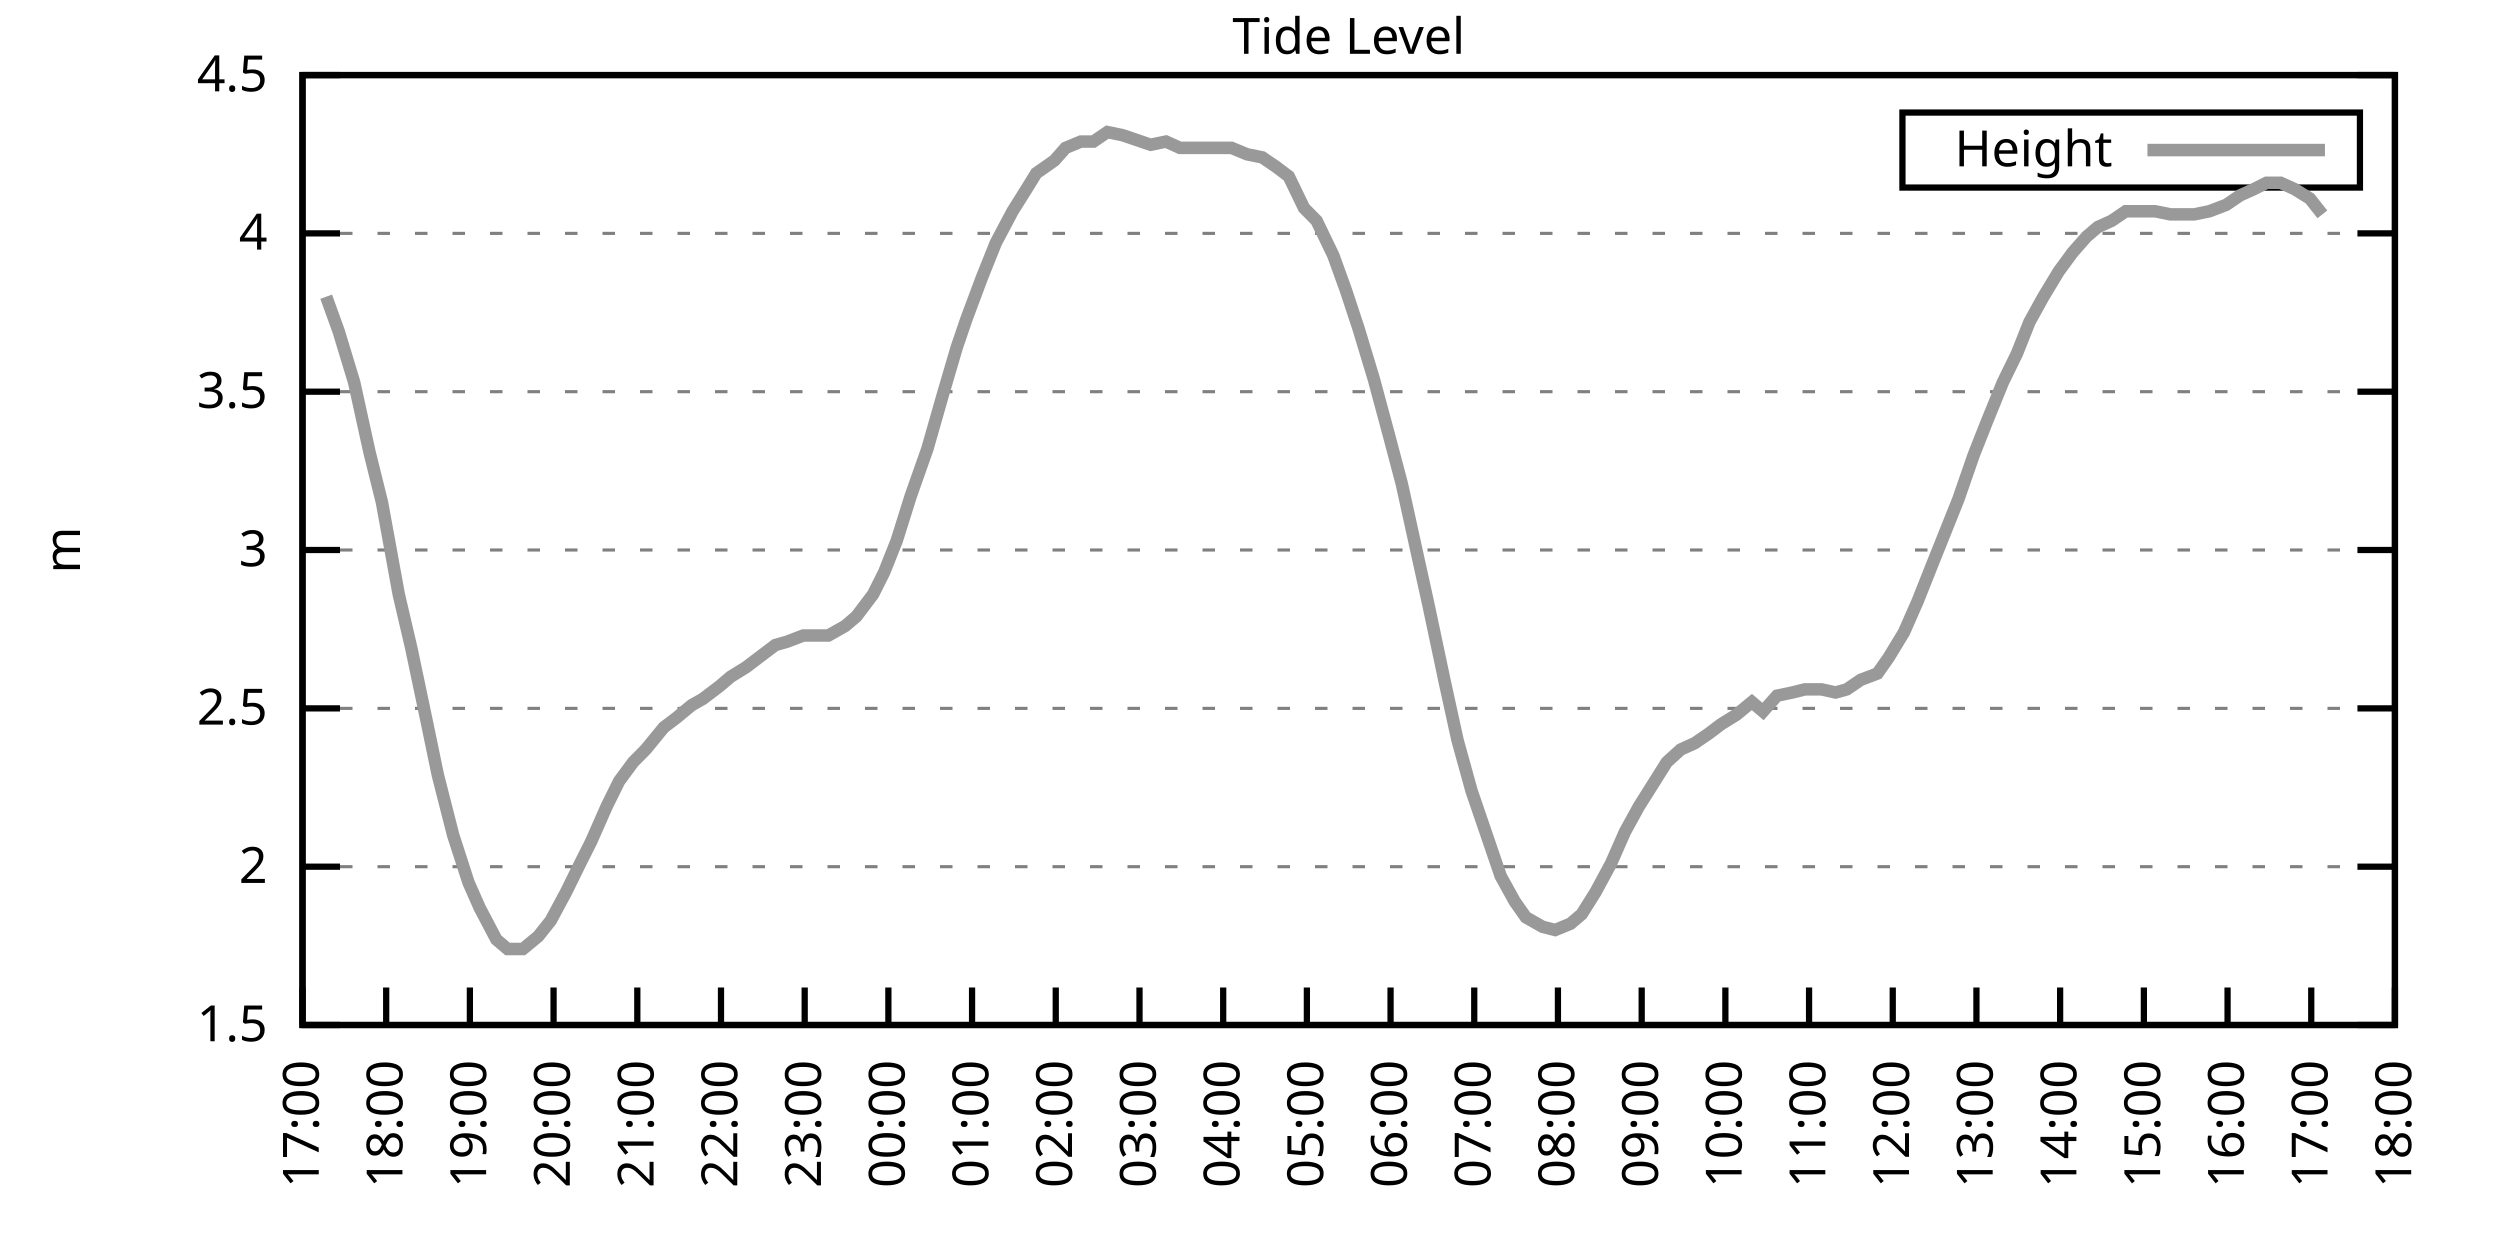
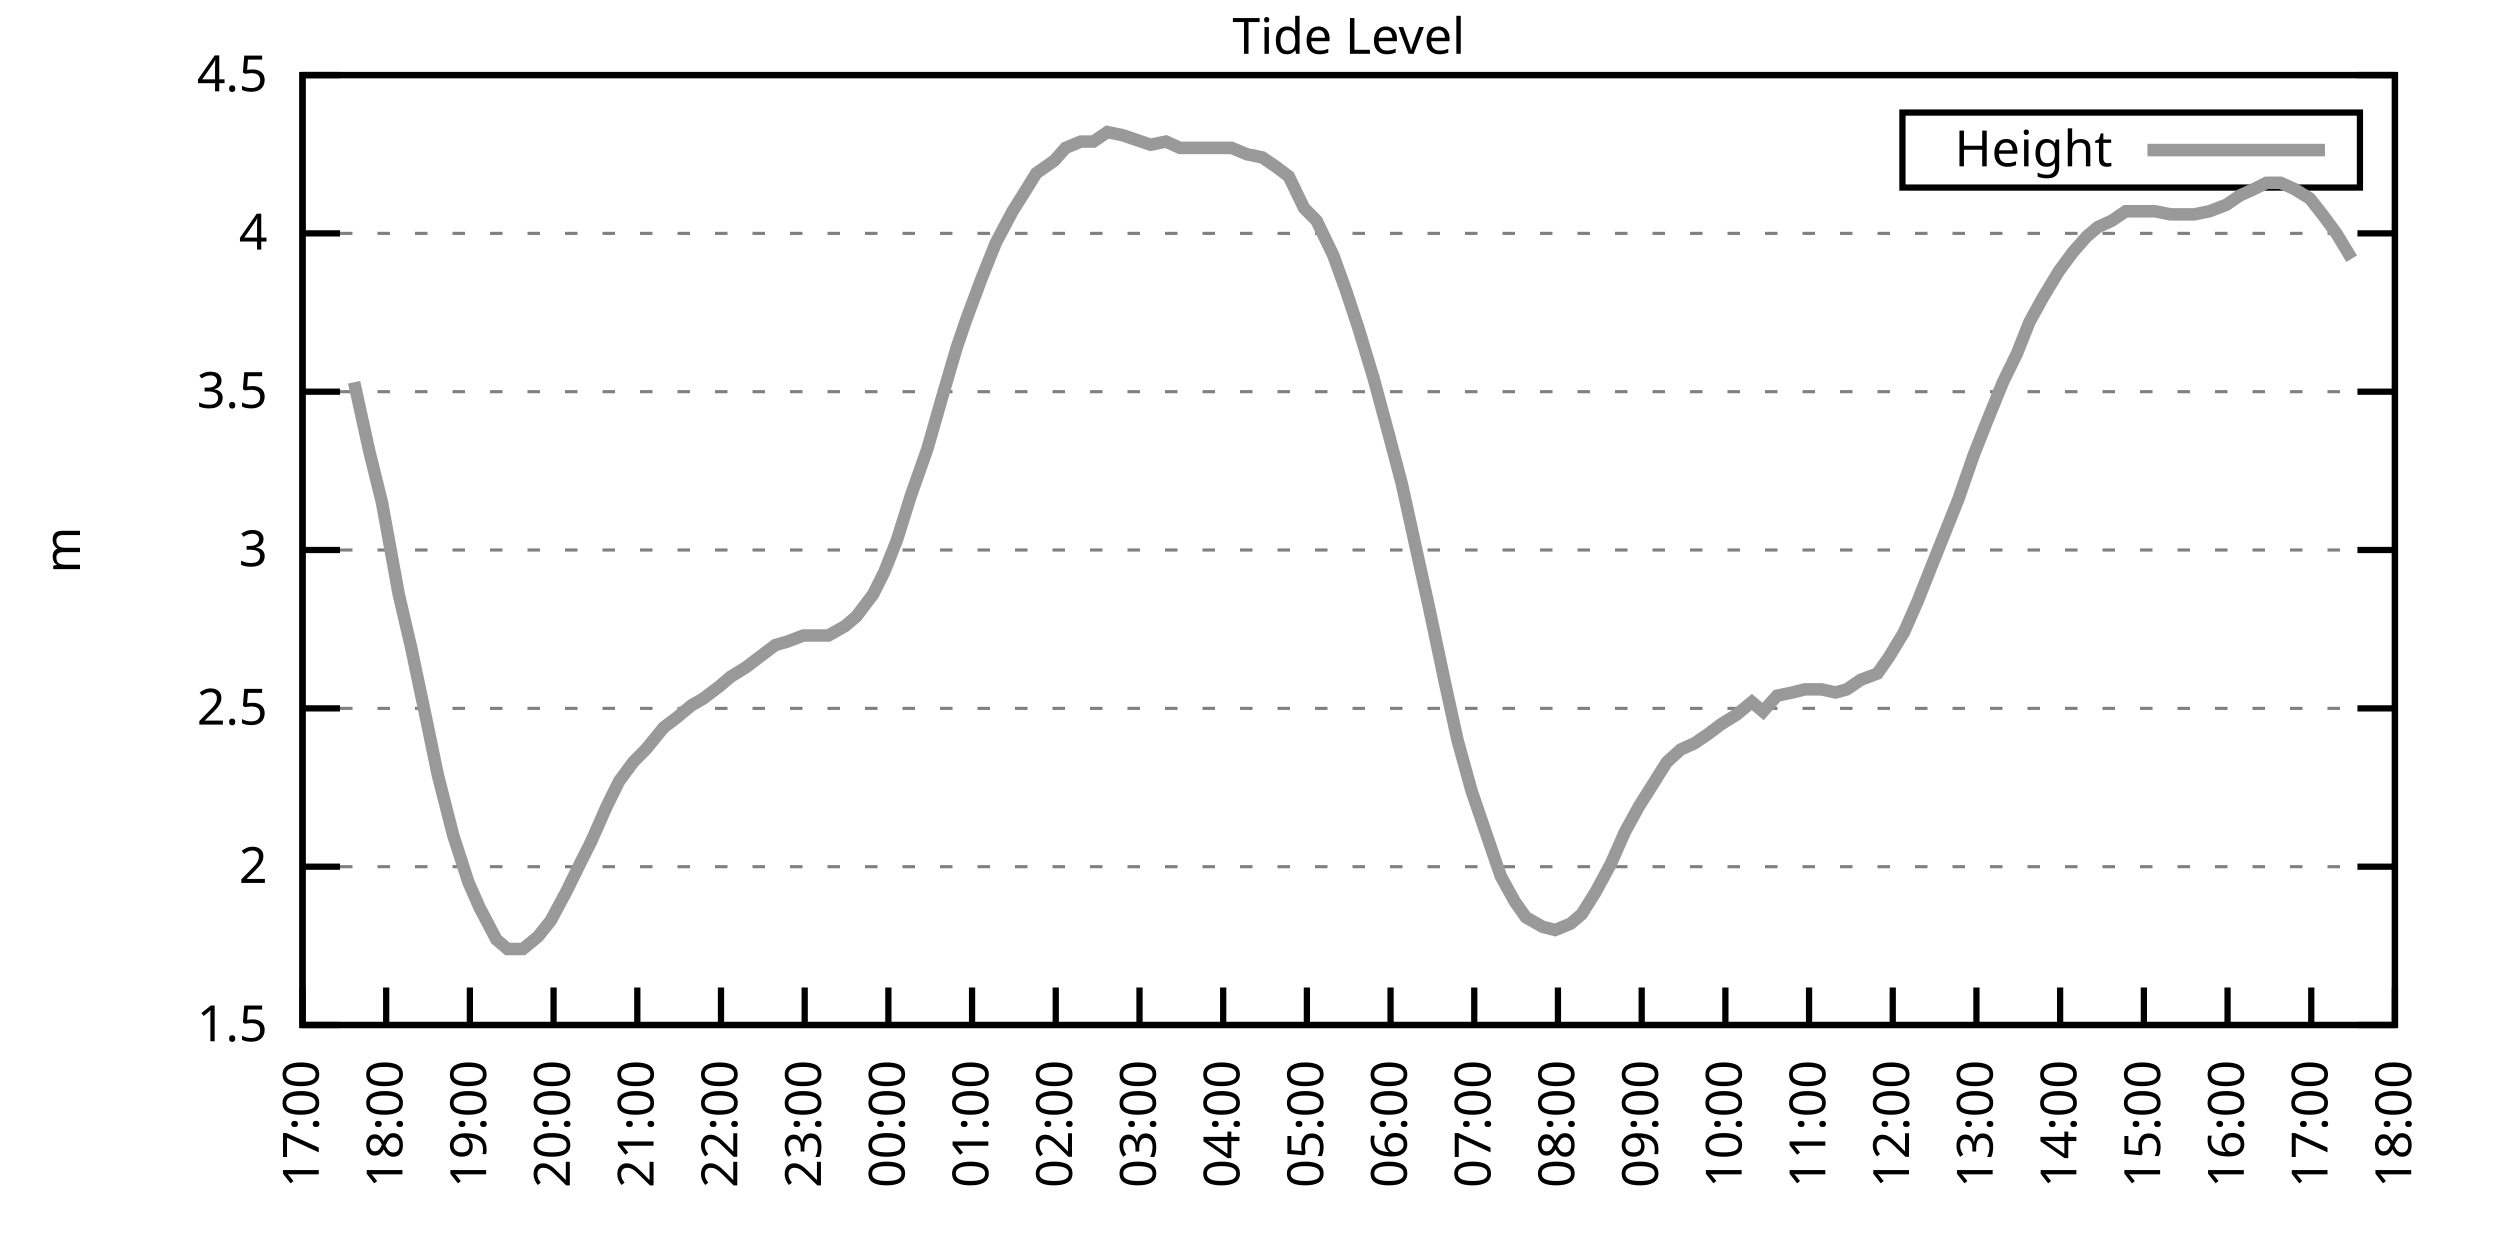
<svg xmlns="http://www.w3.org/2000/svg" xmlns:xlink="http://www.w3.org/1999/xlink" width="400" height="200" viewBox="0 0 400 200">
  <g id="gnuplot_canvas">
    <rect x="0" y="0" width="400" height="200" fill="none" />
    <defs>
      <circle id="gpDot" r="0.5" stroke-width="0.5" stroke="currentColor" />
      <path id="gpPt0" stroke-width="0.333" stroke="currentColor" d="M-1,0 h2 M0,-1 v2" />
      <path id="gpPt1" stroke-width="0.333" stroke="currentColor" d="M-1,-1 L1,1 M1,-1 L-1,1" />
      <path id="gpPt2" stroke-width="0.333" stroke="currentColor" d="M-1,0 L1,0 M0,-1 L0,1 M-1,-1 L1,1 M-1,1 L1,-1" />
      <rect id="gpPt3" stroke-width="0.333" stroke="currentColor" x="-1" y="-1" width="2" height="2" />
      <rect id="gpPt4" stroke-width="0.333" stroke="currentColor" fill="currentColor" x="-1" y="-1" width="2" height="2" />
      <circle id="gpPt5" stroke-width="0.333" stroke="currentColor" cx="0" cy="0" r="1" />
      <use xlink:href="#gpPt5" id="gpPt6" fill="currentColor" stroke="none" />
      <path id="gpPt7" stroke-width="0.333" stroke="currentColor" d="M0,-1.33 L-1.33,0.67 L1.33,0.67 z" />
      <use xlink:href="#gpPt7" id="gpPt8" fill="currentColor" stroke="none" />
      <use xlink:href="#gpPt7" id="gpPt9" stroke="currentColor" transform="rotate(180)" />
      <use xlink:href="#gpPt9" id="gpPt10" fill="currentColor" stroke="none" />
      <use xlink:href="#gpPt3" id="gpPt11" stroke="currentColor" transform="rotate(45)" />
      <use xlink:href="#gpPt11" id="gpPt12" fill="currentColor" stroke="none" />
      <path id="gpPt13" stroke-width="0.333" stroke="currentColor" d="M0,1.330 L1.265,0.411 L0.782,-1.067 L-0.782,-1.076 L-1.265,0.411 z" />
      <use xlink:href="#gpPt13" id="gpPt14" fill="currentColor" stroke="none" />
      <filter id="textbox" filterUnits="objectBoundingBox" x="0" y="0" height="1" width="1">
        <feFlood flood-color="white" flood-opacity="1" result="bgnd" />
        <feComposite in="SourceGraphic" in2="bgnd" operator="atop" />
      </filter>
      <filter id="greybox" filterUnits="objectBoundingBox" x="0" y="0" height="1" width="1">
        <feFlood flood-color="lightgrey" flood-opacity="1" result="grey" />
        <feComposite in="SourceGraphic" in2="grey" operator="atop" />
      </filter>
    </defs>
    <g fill="none" color="white" stroke="currentColor" stroke-width="1.00" stroke-linecap="butt" stroke-linejoin="miter">
</g>
    <g fill="none" color="black" stroke="currentColor" stroke-width="1.00" stroke-linecap="butt" stroke-linejoin="miter">
      <g stroke="none" shape-rendering="crispEdges">
        <polygon fill="rgb(255, 255, 255)" points="48.40,164.00 383.18,164.00 383.18,12.02 48.40,12.02 " />
      </g>
    </g>
    <g fill="none" color="black" stroke="currentColor" stroke-width="1.00" stroke-linecap="butt" stroke-linejoin="miter">
</g>
    <g fill="none" color="black" stroke="black" stroke-width="0.50" stroke-linecap="butt" stroke-linejoin="miter">
</g>
    <g fill="none" color="gray" stroke="currentColor" stroke-width="0.50" stroke-linecap="butt" stroke-linejoin="miter">
      <path stroke="gray" stroke-dasharray="2,4" class="gridline" d="M48.40,164.00 L383.19,164.00  " />
    </g>
    <g fill="none" color="gray" stroke="gray" stroke-width="1.00" stroke-linecap="butt" stroke-linejoin="miter">
</g>
    <g fill="none" color="black" stroke="currentColor" stroke-width="1.00" stroke-linecap="butt" stroke-linejoin="miter">
      <path stroke="black" d="M48.40,164.00 L54.40,164.00 M383.19,164.00 L377.19,164.00  " />
      <g transform="translate(42.80,166.60)" stroke="none" fill="black" font-family="Sans" font-size="8.00" text-anchor="end">
        <text>
          <tspan font-family="Sans"> 1.5</tspan>
        </text>
      </g>
    </g>
    <g fill="none" color="black" stroke="currentColor" stroke-width="1.00" stroke-linecap="butt" stroke-linejoin="miter">
</g>
    <g fill="none" color="black" stroke="black" stroke-width="0.50" stroke-linecap="butt" stroke-linejoin="miter">
</g>
    <g fill="none" color="gray" stroke="currentColor" stroke-width="0.50" stroke-linecap="butt" stroke-linejoin="miter">
      <path stroke="gray" stroke-dasharray="2,4" class="gridline" d="M48.40,138.67 L383.19,138.67  " />
    </g>
    <g fill="none" color="gray" stroke="gray" stroke-width="1.00" stroke-linecap="butt" stroke-linejoin="miter">
</g>
    <g fill="none" color="black" stroke="currentColor" stroke-width="1.00" stroke-linecap="butt" stroke-linejoin="miter">
      <path stroke="black" d="M48.40,138.67 L54.40,138.67 M383.19,138.67 L377.19,138.67  " />
      <g transform="translate(42.80,141.27)" stroke="none" fill="black" font-family="Sans" font-size="8.00" text-anchor="end">
        <text>
          <tspan font-family="Sans"> 2</tspan>
        </text>
      </g>
    </g>
    <g fill="none" color="black" stroke="currentColor" stroke-width="1.00" stroke-linecap="butt" stroke-linejoin="miter">
</g>
    <g fill="none" color="black" stroke="black" stroke-width="0.50" stroke-linecap="butt" stroke-linejoin="miter">
</g>
    <g fill="none" color="gray" stroke="currentColor" stroke-width="0.50" stroke-linecap="butt" stroke-linejoin="miter">
      <path stroke="gray" stroke-dasharray="2,4" class="gridline" d="M48.40,113.34 L383.19,113.34  " />
    </g>
    <g fill="none" color="gray" stroke="gray" stroke-width="1.00" stroke-linecap="butt" stroke-linejoin="miter">
</g>
    <g fill="none" color="black" stroke="currentColor" stroke-width="1.00" stroke-linecap="butt" stroke-linejoin="miter">
      <path stroke="black" d="M48.40,113.34 L54.40,113.34 M383.19,113.34 L377.19,113.34  " />
      <g transform="translate(42.80,115.94)" stroke="none" fill="black" font-family="Sans" font-size="8.00" text-anchor="end">
        <text>
          <tspan font-family="Sans"> 2.5</tspan>
        </text>
      </g>
    </g>
    <g fill="none" color="black" stroke="currentColor" stroke-width="1.00" stroke-linecap="butt" stroke-linejoin="miter">
</g>
    <g fill="none" color="black" stroke="black" stroke-width="0.50" stroke-linecap="butt" stroke-linejoin="miter">
</g>
    <g fill="none" color="gray" stroke="currentColor" stroke-width="0.50" stroke-linecap="butt" stroke-linejoin="miter">
      <path stroke="gray" stroke-dasharray="2,4" class="gridline" d="M48.40,88.00 L383.19,88.00  " />
    </g>
    <g fill="none" color="gray" stroke="gray" stroke-width="1.00" stroke-linecap="butt" stroke-linejoin="miter">
</g>
    <g fill="none" color="black" stroke="currentColor" stroke-width="1.00" stroke-linecap="butt" stroke-linejoin="miter">
      <path stroke="black" d="M48.40,88.00 L54.40,88.00 M383.19,88.00 L377.19,88.00  " />
      <g transform="translate(42.80,90.60)" stroke="none" fill="black" font-family="Sans" font-size="8.00" text-anchor="end">
        <text>
          <tspan font-family="Sans"> 3</tspan>
        </text>
      </g>
    </g>
    <g fill="none" color="black" stroke="currentColor" stroke-width="1.00" stroke-linecap="butt" stroke-linejoin="miter">
</g>
    <g fill="none" color="black" stroke="black" stroke-width="0.50" stroke-linecap="butt" stroke-linejoin="miter">
</g>
    <g fill="none" color="gray" stroke="currentColor" stroke-width="0.50" stroke-linecap="butt" stroke-linejoin="miter">
      <path stroke="gray" stroke-dasharray="2,4" class="gridline" d="M48.40,62.67 L383.19,62.67  " />
    </g>
    <g fill="none" color="gray" stroke="gray" stroke-width="1.00" stroke-linecap="butt" stroke-linejoin="miter">
</g>
    <g fill="none" color="black" stroke="currentColor" stroke-width="1.00" stroke-linecap="butt" stroke-linejoin="miter">
      <path stroke="black" d="M48.40,62.67 L54.40,62.67 M383.19,62.67 L377.19,62.67  " />
      <g transform="translate(42.80,65.27)" stroke="none" fill="black" font-family="Sans" font-size="8.00" text-anchor="end">
        <text>
          <tspan font-family="Sans"> 3.5</tspan>
        </text>
      </g>
    </g>
    <g fill="none" color="black" stroke="currentColor" stroke-width="1.00" stroke-linecap="butt" stroke-linejoin="miter">
</g>
    <g fill="none" color="black" stroke="black" stroke-width="0.50" stroke-linecap="butt" stroke-linejoin="miter">
</g>
    <g fill="none" color="gray" stroke="currentColor" stroke-width="0.50" stroke-linecap="butt" stroke-linejoin="miter">
      <path stroke="gray" stroke-dasharray="2,4" class="gridline" d="M48.40,37.34 L383.19,37.34  " />
    </g>
    <g fill="none" color="gray" stroke="gray" stroke-width="1.00" stroke-linecap="butt" stroke-linejoin="miter">
</g>
    <g fill="none" color="black" stroke="currentColor" stroke-width="1.00" stroke-linecap="butt" stroke-linejoin="miter">
      <path stroke="black" d="M48.40,37.34 L54.40,37.34 M383.19,37.34 L377.19,37.34  " />
      <g transform="translate(42.80,39.94)" stroke="none" fill="black" font-family="Sans" font-size="8.00" text-anchor="end">
        <text>
          <tspan font-family="Sans"> 4</tspan>
        </text>
      </g>
    </g>
    <g fill="none" color="black" stroke="currentColor" stroke-width="1.00" stroke-linecap="butt" stroke-linejoin="miter">
</g>
    <g fill="none" color="black" stroke="black" stroke-width="0.50" stroke-linecap="butt" stroke-linejoin="miter">
</g>
    <g fill="none" color="gray" stroke="currentColor" stroke-width="0.50" stroke-linecap="butt" stroke-linejoin="miter">
      <path stroke="gray" stroke-dasharray="2,4" class="gridline" d="M48.40,12.01 L383.19,12.01  " />
    </g>
    <g fill="none" color="gray" stroke="gray" stroke-width="1.00" stroke-linecap="butt" stroke-linejoin="miter">
</g>
    <g fill="none" color="black" stroke="currentColor" stroke-width="1.00" stroke-linecap="butt" stroke-linejoin="miter">
      <path stroke="black" d="M48.40,12.01 L54.40,12.01 M383.19,12.01 L377.19,12.01  " />
      <g transform="translate(42.80,14.61)" stroke="none" fill="black" font-family="Sans" font-size="8.00" text-anchor="end">
        <text>
          <tspan font-family="Sans"> 4.5</tspan>
        </text>
      </g>
    </g>
    <g fill="none" color="black" stroke="currentColor" stroke-width="1.00" stroke-linecap="butt" stroke-linejoin="miter">
      <path stroke="black" d="M48.40,164.00 L48.40,158.00  " />
      <g transform="translate(51.00,169.60) rotate(270.00)" stroke="none" fill="black" font-family="Sans" font-size="8.00" text-anchor="end">
        <text>
          <tspan font-family="Sans">17:00</tspan>
        </text>
      </g>
    </g>
    <g fill="none" color="black" stroke="currentColor" stroke-width="1.00" stroke-linecap="butt" stroke-linejoin="miter">
      <path stroke="black" d="M61.79,164.00 L61.79,158.00  " />
      <g transform="translate(64.39,169.60) rotate(270.00)" stroke="none" fill="black" font-family="Sans" font-size="8.00" text-anchor="end">
        <text>
          <tspan font-family="Sans">18:00</tspan>
        </text>
      </g>
    </g>
    <g fill="none" color="black" stroke="currentColor" stroke-width="1.00" stroke-linecap="butt" stroke-linejoin="miter">
      <path stroke="black" d="M75.18,164.00 L75.18,158.00  " />
      <g transform="translate(77.78,169.60) rotate(270.00)" stroke="none" fill="black" font-family="Sans" font-size="8.00" text-anchor="end">
        <text>
          <tspan font-family="Sans">19:00</tspan>
        </text>
      </g>
    </g>
    <g fill="none" color="black" stroke="currentColor" stroke-width="1.00" stroke-linecap="butt" stroke-linejoin="miter">
      <path stroke="black" d="M88.57,164.00 L88.57,158.00  " />
      <g transform="translate(91.17,169.60) rotate(270.00)" stroke="none" fill="black" font-family="Sans" font-size="8.00" text-anchor="end">
        <text>
          <tspan font-family="Sans">20:00</tspan>
        </text>
      </g>
    </g>
    <g fill="none" color="black" stroke="currentColor" stroke-width="1.00" stroke-linecap="butt" stroke-linejoin="miter">
      <path stroke="black" d="M101.97,164.00 L101.97,158.00  " />
      <g transform="translate(104.57,169.60) rotate(270.00)" stroke="none" fill="black" font-family="Sans" font-size="8.00" text-anchor="end">
        <text>
          <tspan font-family="Sans">21:00</tspan>
        </text>
      </g>
    </g>
    <g fill="none" color="black" stroke="currentColor" stroke-width="1.00" stroke-linecap="butt" stroke-linejoin="miter">
      <path stroke="black" d="M115.36,164.00 L115.36,158.00  " />
      <g transform="translate(117.96,169.60) rotate(270.00)" stroke="none" fill="black" font-family="Sans" font-size="8.00" text-anchor="end">
        <text>
          <tspan font-family="Sans">22:00</tspan>
        </text>
      </g>
    </g>
    <g fill="none" color="black" stroke="currentColor" stroke-width="1.00" stroke-linecap="butt" stroke-linejoin="miter">
      <path stroke="black" d="M128.75,164.00 L128.75,158.00  " />
      <g transform="translate(131.35,169.60) rotate(270.00)" stroke="none" fill="black" font-family="Sans" font-size="8.00" text-anchor="end">
        <text>
          <tspan font-family="Sans">23:00</tspan>
        </text>
      </g>
    </g>
    <g fill="none" color="black" stroke="currentColor" stroke-width="1.00" stroke-linecap="butt" stroke-linejoin="miter">
      <path stroke="black" d="M142.14,164.00 L142.14,158.00  " />
      <g transform="translate(144.74,169.60) rotate(270.00)" stroke="none" fill="black" font-family="Sans" font-size="8.00" text-anchor="end">
        <text>
          <tspan font-family="Sans">00:00</tspan>
        </text>
      </g>
    </g>
    <g fill="none" color="black" stroke="currentColor" stroke-width="1.00" stroke-linecap="butt" stroke-linejoin="miter">
      <path stroke="black" d="M155.53,164.00 L155.53,158.00  " />
      <g transform="translate(158.13,169.60) rotate(270.00)" stroke="none" fill="black" font-family="Sans" font-size="8.00" text-anchor="end">
        <text>
          <tspan font-family="Sans">01:00</tspan>
        </text>
      </g>
    </g>
    <g fill="none" color="black" stroke="currentColor" stroke-width="1.00" stroke-linecap="butt" stroke-linejoin="miter">
      <path stroke="black" d="M168.92,164.00 L168.92,158.00  " />
      <g transform="translate(171.52,169.60) rotate(270.00)" stroke="none" fill="black" font-family="Sans" font-size="8.00" text-anchor="end">
        <text>
          <tspan font-family="Sans">02:00</tspan>
        </text>
      </g>
    </g>
    <g fill="none" color="black" stroke="currentColor" stroke-width="1.00" stroke-linecap="butt" stroke-linejoin="miter">
      <path stroke="black" d="M182.32,164.00 L182.32,158.00  " />
      <g transform="translate(184.92,169.60) rotate(270.00)" stroke="none" fill="black" font-family="Sans" font-size="8.00" text-anchor="end">
        <text>
          <tspan font-family="Sans">03:00</tspan>
        </text>
      </g>
    </g>
    <g fill="none" color="black" stroke="currentColor" stroke-width="1.00" stroke-linecap="butt" stroke-linejoin="miter">
      <path stroke="black" d="M195.71,164.00 L195.71,158.00  " />
      <g transform="translate(198.31,169.60) rotate(270.00)" stroke="none" fill="black" font-family="Sans" font-size="8.00" text-anchor="end">
        <text>
          <tspan font-family="Sans">04:00</tspan>
        </text>
      </g>
    </g>
    <g fill="none" color="black" stroke="currentColor" stroke-width="1.00" stroke-linecap="butt" stroke-linejoin="miter">
      <path stroke="black" d="M209.10,164.00 L209.10,158.00  " />
      <g transform="translate(211.70,169.60) rotate(270.00)" stroke="none" fill="black" font-family="Sans" font-size="8.00" text-anchor="end">
        <text>
          <tspan font-family="Sans">05:00</tspan>
        </text>
      </g>
    </g>
    <g fill="none" color="black" stroke="currentColor" stroke-width="1.00" stroke-linecap="butt" stroke-linejoin="miter">
      <path stroke="black" d="M222.49,164.00 L222.49,158.00  " />
      <g transform="translate(225.09,169.60) rotate(270.00)" stroke="none" fill="black" font-family="Sans" font-size="8.00" text-anchor="end">
        <text>
          <tspan font-family="Sans">06:00</tspan>
        </text>
      </g>
    </g>
    <g fill="none" color="black" stroke="currentColor" stroke-width="1.00" stroke-linecap="butt" stroke-linejoin="miter">
      <path stroke="black" d="M235.88,164.00 L235.88,158.00  " />
      <g transform="translate(238.48,169.60) rotate(270.00)" stroke="none" fill="black" font-family="Sans" font-size="8.00" text-anchor="end">
        <text>
          <tspan font-family="Sans">07:00</tspan>
        </text>
      </g>
    </g>
    <g fill="none" color="black" stroke="currentColor" stroke-width="1.00" stroke-linecap="butt" stroke-linejoin="miter">
      <path stroke="black" d="M249.27,164.00 L249.27,158.00  " />
      <g transform="translate(251.87,169.60) rotate(270.00)" stroke="none" fill="black" font-family="Sans" font-size="8.00" text-anchor="end">
        <text>
          <tspan font-family="Sans">08:00</tspan>
        </text>
      </g>
    </g>
    <g fill="none" color="black" stroke="currentColor" stroke-width="1.00" stroke-linecap="butt" stroke-linejoin="miter">
      <path stroke="black" d="M262.67,164.00 L262.67,158.00  " />
      <g transform="translate(265.27,169.60) rotate(270.00)" stroke="none" fill="black" font-family="Sans" font-size="8.00" text-anchor="end">
        <text>
          <tspan font-family="Sans">09:00</tspan>
        </text>
      </g>
    </g>
    <g fill="none" color="black" stroke="currentColor" stroke-width="1.00" stroke-linecap="butt" stroke-linejoin="miter">
      <path stroke="black" d="M276.06,164.00 L276.06,158.00  " />
      <g transform="translate(278.66,169.60) rotate(270.00)" stroke="none" fill="black" font-family="Sans" font-size="8.00" text-anchor="end">
        <text>
          <tspan font-family="Sans">10:00</tspan>
        </text>
      </g>
    </g>
    <g fill="none" color="black" stroke="currentColor" stroke-width="1.00" stroke-linecap="butt" stroke-linejoin="miter">
      <path stroke="black" d="M289.45,164.00 L289.45,158.00  " />
      <g transform="translate(292.05,169.60) rotate(270.00)" stroke="none" fill="black" font-family="Sans" font-size="8.00" text-anchor="end">
        <text>
          <tspan font-family="Sans">11:00</tspan>
        </text>
      </g>
    </g>
    <g fill="none" color="black" stroke="currentColor" stroke-width="1.00" stroke-linecap="butt" stroke-linejoin="miter">
      <path stroke="black" d="M302.84,164.00 L302.84,158.00  " />
      <g transform="translate(305.44,169.60) rotate(270.00)" stroke="none" fill="black" font-family="Sans" font-size="8.00" text-anchor="end">
        <text>
          <tspan font-family="Sans">12:00</tspan>
        </text>
      </g>
    </g>
    <g fill="none" color="black" stroke="currentColor" stroke-width="1.00" stroke-linecap="butt" stroke-linejoin="miter">
      <path stroke="black" d="M316.23,164.00 L316.23,158.00  " />
      <g transform="translate(318.83,169.60) rotate(270.00)" stroke="none" fill="black" font-family="Sans" font-size="8.00" text-anchor="end">
        <text>
          <tspan font-family="Sans">13:00</tspan>
        </text>
      </g>
    </g>
    <g fill="none" color="black" stroke="currentColor" stroke-width="1.00" stroke-linecap="butt" stroke-linejoin="miter">
      <path stroke="black" d="M329.62,164.00 L329.62,158.00  " />
      <g transform="translate(332.22,169.60) rotate(270.00)" stroke="none" fill="black" font-family="Sans" font-size="8.00" text-anchor="end">
        <text>
          <tspan font-family="Sans">14:00</tspan>
        </text>
      </g>
    </g>
    <g fill="none" color="black" stroke="currentColor" stroke-width="1.00" stroke-linecap="butt" stroke-linejoin="miter">
      <path stroke="black" d="M343.02,164.00 L343.02,158.00  " />
      <g transform="translate(345.62,169.60) rotate(270.00)" stroke="none" fill="black" font-family="Sans" font-size="8.00" text-anchor="end">
        <text>
          <tspan font-family="Sans">15:00</tspan>
        </text>
      </g>
    </g>
    <g fill="none" color="black" stroke="currentColor" stroke-width="1.00" stroke-linecap="butt" stroke-linejoin="miter">
      <path stroke="black" d="M356.41,164.00 L356.41,158.00  " />
      <g transform="translate(359.01,169.60) rotate(270.00)" stroke="none" fill="black" font-family="Sans" font-size="8.00" text-anchor="end">
        <text>
          <tspan font-family="Sans">16:00</tspan>
        </text>
      </g>
    </g>
    <g fill="none" color="black" stroke="currentColor" stroke-width="1.00" stroke-linecap="butt" stroke-linejoin="miter">
      <path stroke="black" d="M369.80,164.00 L369.80,158.00  " />
      <g transform="translate(372.40,169.60) rotate(270.00)" stroke="none" fill="black" font-family="Sans" font-size="8.00" text-anchor="end">
        <text>
          <tspan font-family="Sans">17:00</tspan>
        </text>
      </g>
    </g>
    <g fill="none" color="black" stroke="currentColor" stroke-width="1.00" stroke-linecap="butt" stroke-linejoin="miter">
      <path stroke="black" d="M383.19,164.00 L383.19,158.00  " />
      <g transform="translate(385.79,169.60) rotate(270.00)" stroke="none" fill="black" font-family="Sans" font-size="8.00" text-anchor="end">
        <text>
          <tspan font-family="Sans">18:00</tspan>
        </text>
      </g>
    </g>
    <g fill="none" color="black" stroke="currentColor" stroke-width="1.00" stroke-linecap="butt" stroke-linejoin="miter">
</g>
    <g fill="none" color="black" stroke="currentColor" stroke-width="1.00" stroke-linecap="butt" stroke-linejoin="miter">
      <path stroke="black" d="M48.40,12.01 L48.40,164.00 L383.19,164.00 L383.19,12.01 L48.40,12.01 Z  " />
    </g>
    <g fill="none" color="black" stroke="currentColor" stroke-width="1.00" stroke-linecap="butt" stroke-linejoin="miter">
</g>
    <g fill="none" color="black" stroke="currentColor" stroke-width="1.00" stroke-linecap="butt" stroke-linejoin="miter">
      <path stroke="black" d="M304.39,30.01 L304.39,18.01 L377.59,18.01 L377.59,30.01 L304.39,30.01 Z  " />
    </g>
    <g id="Tide_level_plot_1">
      <g fill="none" color="white" stroke="black" stroke-width="2.00" stroke-linecap="butt" stroke-linejoin="miter">
</g>
      <g fill="none" color="black" stroke="currentColor" stroke-width="2.00" stroke-linecap="butt" stroke-linejoin="miter">
        <g transform="translate(337.99,26.61)" stroke="none" fill="black" font-family="Sans" font-size="8.00" text-anchor="end">
          <text>
            <tspan font-family="Sans">Height</tspan>
          </text>
        </g>
      </g>
      <g fill="none" color="black" stroke="currentColor" stroke-width="2.00" stroke-linecap="butt" stroke-linejoin="miter">
-         <path stroke="rgb(153, 153, 153)" d="M343.59,24.01 L371.99,24.01 M52.19,47.47 L54.20,53.05 L56.66,61.15 L59.11,72.30 L61.12,80.41 L63.80,95.10   L65.81,103.71 L68.26,115.36 L70.05,123.98 L72.50,133.60 L74.96,141.20 L76.75,145.25 L79.42,150.32 L81.21,151.84   L83.66,151.84 L86.12,149.81 L88.13,147.28 L90.58,142.72 L92.82,138.16 L94.60,134.62 L97.06,129.04 L99.06,124.99   L101.30,121.95 L103.31,119.92 L106.21,116.38 L108.22,114.86 L110.67,112.83 L112.46,111.82 L115.13,109.79 L116.92,108.27   L119.38,106.75 L121.38,105.23 L124.06,103.20 L125.85,102.70 L128.53,101.68 L130.31,101.68 L132.54,101.68 L135.22,100.16   L137.01,98.64 L139.69,95.10 L141.47,91.55 L143.48,86.49 L145.71,79.39 L148.39,71.79 L150.85,63.18 L153.08,55.58   L154.64,51.02 L157.10,44.43 L159.33,38.86 L162.01,33.80 L164.24,30.25 L165.80,27.72 L168.70,25.69 L170.49,23.66   L172.94,22.65 L174.95,22.65 L177.18,21.13 L179.64,21.64 L184.10,23.16 L186.56,22.65 L188.79,23.66 L190.80,23.66   L193.25,23.66 L195.48,23.66 L197.05,23.66 L199.50,24.68 L201.96,25.18 L204.19,26.70 L206.20,28.22 L208.65,33.29   L210.66,35.32 L213.34,40.89 L215.35,46.46 L217.36,52.54 L219.81,60.65 L222.27,69.77 L224.28,77.37 L226.73,88.51   L228.52,96.62 L231.20,109.28 L233.20,118.40 L235.44,126.51 L240.12,140.19 L242.36,144.24 L244.14,146.77 L246.82,148.29   L248.83,148.80 L251.28,147.79 L253.07,146.27 L255.30,142.72 L257.76,138.16 L259.99,133.10 L262.22,129.04 L264.45,125.50   L266.68,121.95 L268.92,119.92 L271.15,118.91 L273.38,117.39 L275.39,115.87 L277.84,114.35 L280.30,112.32 L282.08,113.84   L284.32,111.31 L286.77,110.80 L288.78,110.30 L291.46,110.30 L293.69,110.80 L295.48,110.30 L297.71,108.78 L300.39,107.76   L302.17,105.23 L304.63,101.18 L306.86,96.11 L308.87,91.04 L311.10,85.47 L313.33,79.90 L315.79,72.81 L317.79,67.74   L320.47,61.15 L322.70,56.59 L324.71,51.53 L326.95,47.47 L329.40,43.42 L331.63,40.38 L333.86,37.85 L335.65,36.33   L337.88,35.32 L340.11,33.80 L342.79,33.80 L344.80,33.80 L347.26,34.30 L349.26,34.30 L351.05,34.30 L353.51,33.80   L356.18,32.78 L358.42,31.26 L360.65,30.25 L362.66,29.24 L364.89,29.24 L367.12,30.25 L369.58,31.77 L371.58,34.30    " />
+         <path stroke="rgb(153, 153, 153)" d="M343.59,24.01 L371.99,24.01 M56.66,61.15 L59.11,72.30 L61.12,80.41 L63.80,95.10 L65.81,103.71 L68.26,115.36   L70.05,123.98 L72.50,133.60 L74.96,141.20 L76.75,145.25 L79.42,150.32 L81.21,151.84 L83.66,151.84 L86.12,149.81   L88.13,147.28 L90.58,142.72 L92.82,138.16 L94.60,134.62 L97.06,129.04 L99.06,124.99 L101.30,121.95 L103.31,119.92   L106.21,116.38 L108.22,114.86 L110.67,112.83 L112.46,111.82 L115.13,109.79 L116.92,108.27 L119.38,106.75 L121.38,105.23   L124.06,103.20 L125.85,102.70 L128.53,101.68 L130.31,101.68 L132.54,101.68 L135.22,100.16 L137.01,98.64 L139.69,95.10   L141.47,91.55 L143.48,86.49 L145.71,79.39 L148.39,71.79 L150.85,63.18 L153.08,55.58 L154.64,51.02 L157.10,44.43   L159.33,38.86 L162.01,33.80 L164.24,30.25 L165.80,27.72 L168.70,25.69 L170.49,23.66 L172.94,22.65 L174.95,22.65   L177.18,21.13 L179.64,21.64 L184.10,23.16 L186.56,22.65 L188.79,23.66 L190.80,23.66 L193.25,23.66 L195.48,23.66   L197.05,23.66 L199.50,24.68 L201.96,25.18 L204.19,26.70 L206.20,28.22 L208.65,33.29 L210.66,35.32 L213.34,40.89   L215.35,46.46 L217.36,52.54 L219.81,60.65 L222.27,69.77 L224.28,77.37 L226.73,88.51 L228.52,96.62 L231.20,109.28   L233.20,118.40 L235.44,126.51 L240.12,140.19 L242.36,144.24 L244.14,146.77 L246.82,148.29 L248.83,148.80 L251.28,147.79   L253.07,146.27 L255.30,142.72 L257.76,138.16 L259.99,133.10 L262.22,129.04 L264.45,125.50 L266.68,121.95 L268.92,119.92   L271.15,118.91 L273.38,117.39 L275.39,115.87 L277.84,114.35 L280.30,112.32 L282.08,113.84 L284.32,111.31 L286.77,110.80   L288.78,110.30 L291.46,110.30 L293.69,110.80 L295.48,110.30 L297.71,108.78 L300.39,107.76 L302.17,105.23 L304.63,101.18   L306.86,96.11 L308.87,91.04 L311.10,85.47 L313.33,79.90 L315.79,72.81 L317.79,67.74 L320.47,61.15 L322.70,56.59   L324.71,51.53 L326.95,47.47 L329.40,43.42 L331.63,40.38 L333.86,37.85 L335.65,36.33 L337.88,35.32 L340.11,33.80   L342.79,33.80 L344.80,33.80 L347.26,34.30 L349.26,34.30 L351.05,34.30 L353.51,33.80 L356.18,32.78 L358.42,31.26   L360.65,30.25 L362.66,29.24 L364.89,29.24 L367.12,30.25 L369.58,31.77 L371.58,34.30 L373.82,37.34 L376.27,41.39    " />
      </g>
    </g>
    <g fill="none" color="black" stroke="currentColor" stroke-width="2.00" stroke-linecap="butt" stroke-linejoin="miter">
</g>
    <g fill="none" color="black" stroke="black" stroke-width="1.00" stroke-linecap="butt" stroke-linejoin="miter">
</g>
    <g fill="none" color="black" stroke="currentColor" stroke-width="1.00" stroke-linecap="butt" stroke-linejoin="miter">
      <path stroke="black" d="M48.40,12.01 L48.40,164.00 L383.19,164.00 L383.19,12.01 L48.40,12.01 Z  " />
      <g transform="translate(12.80,88.01) rotate(270.00)" stroke="none" fill="black" font-family="Sans" font-size="8.00" text-anchor="middle">
        <text>
          <tspan font-family="Sans">m</tspan>
        </text>
      </g>
    </g>
    <g fill="none" color="black" stroke="currentColor" stroke-width="1.00" stroke-linecap="butt" stroke-linejoin="miter">
</g>
    <g fill="none" color="black" stroke="currentColor" stroke-width="1.00" stroke-linecap="butt" stroke-linejoin="miter">
      <g transform="translate(215.79,8.61)" stroke="none" fill="black" font-family="Sans" font-size="8.00" text-anchor="middle">
        <text>
          <tspan font-family="Sans">Tide Level</tspan>
        </text>
      </g>
    </g>
    <g fill="none" color="black" stroke="currentColor" stroke-width="1.00" stroke-linecap="butt" stroke-linejoin="miter">
</g>
  </g>
</svg>
